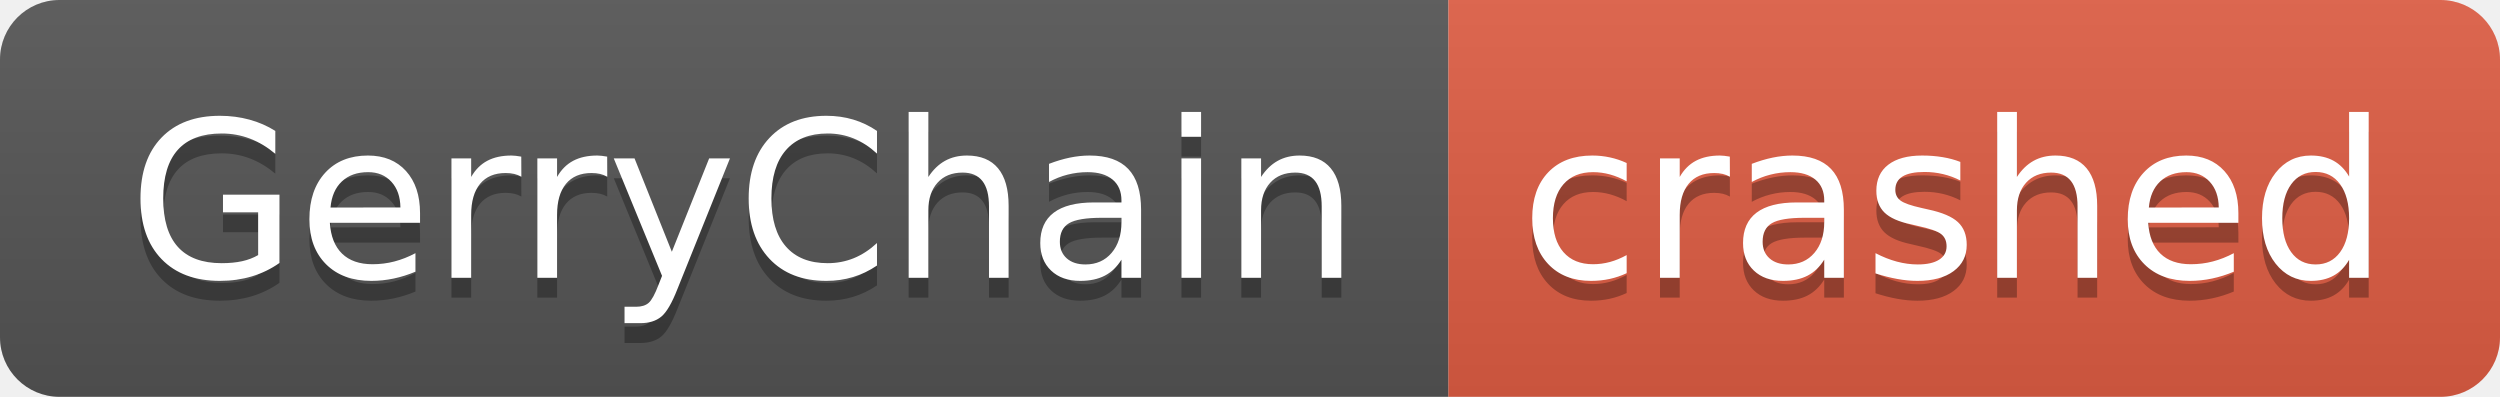
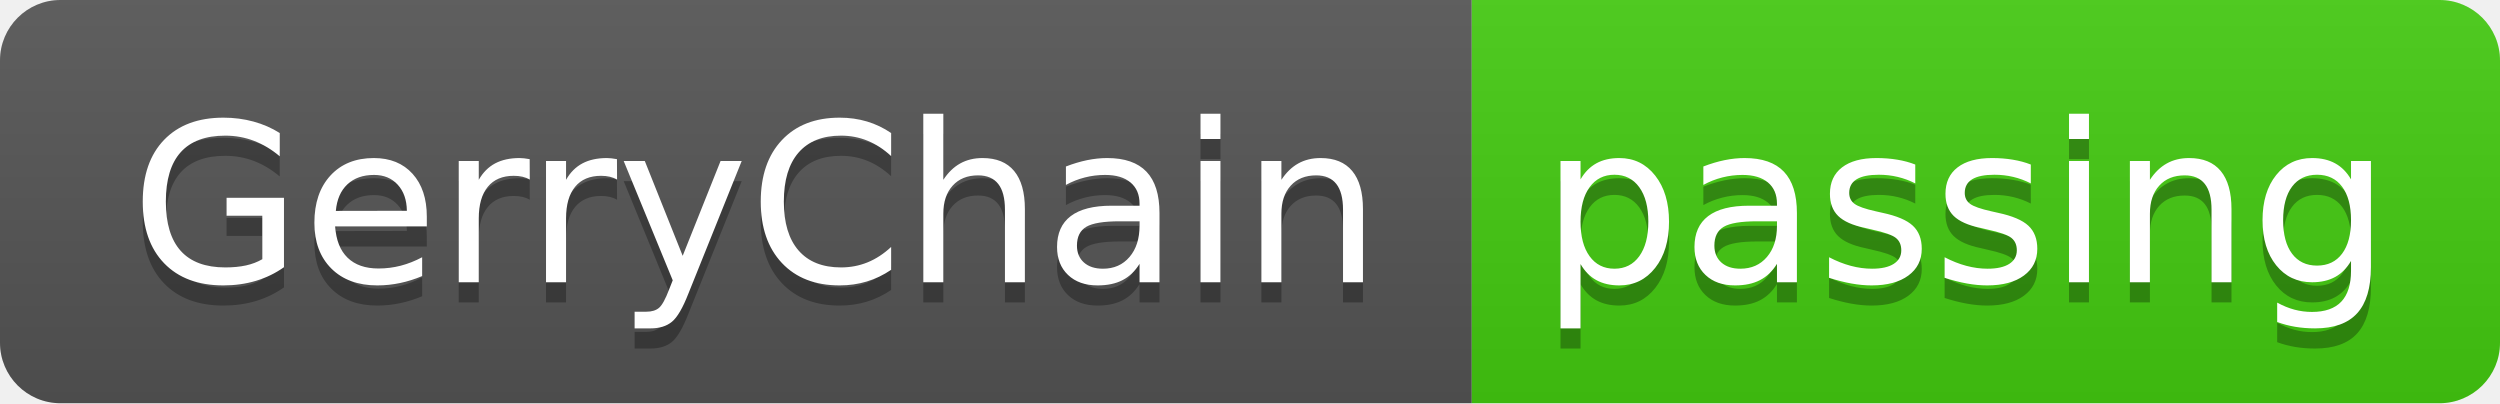
- <svg xmlns="http://www.w3.org/2000/svg" width="126" height="20" role="img" aria-label="GerryChain: crashed">
+ <svg xmlns="http://www.w3.org/2000/svg" width="124" height="20" role="img" aria-label="GerryChain: passing">
  <linearGradient id="s" x2="0" y2="100%">
    <stop offset="0" stop-color="#bbb" stop-opacity=".1" />
    <stop offset="1" stop-opacity=".1" />
  </linearGradient>
  <clipPath id="r">
-     <rect width="126" height="20" rx="3" fill="#fff" />
+     <rect width="124" height="20" rx="3" fill="#fff" />
  </clipPath>
  <g clip-path="url(#r)">
    <rect width="73" height="20" fill="#555" />
-     <rect x="73" width="53" height="20" fill="#e05d44" />
-     <rect width="126" height="20" fill="url(#s)" />
+     <rect x="73" width="51" height="20" fill="#4c1" />
+     <rect width="124" height="20" fill="url(#s)" />
  </g>
  <g fill="#fff" text-anchor="middle" font-family="Verdana,Geneva,DejaVu Sans,sans-serif" text-rendering="geometricPrecision" font-size="110">
    <text aria-hidden="true" x="375" y="150" fill="#010101" fill-opacity=".3" transform="scale(.1)" textLength="630">GerryChain</text>
    <text x="375" y="140" transform="scale(.1)" fill="#fff" textLength="630">GerryChain</text>
-     <text aria-hidden="true" x="985" y="150" fill="#010101" fill-opacity=".3" transform="scale(.1)" textLength="430">crashed</text>
-     <text x="985" y="140" transform="scale(.1)" fill="#fff" textLength="430">crashed</text>
+     <text aria-hidden="true" x="975" y="150" fill="#010101" fill-opacity=".3" transform="scale(.1)" textLength="410">passing</text>
+     <text x="975" y="140" transform="scale(.1)" fill="#fff" textLength="410">passing</text>
  </g>
</svg>
